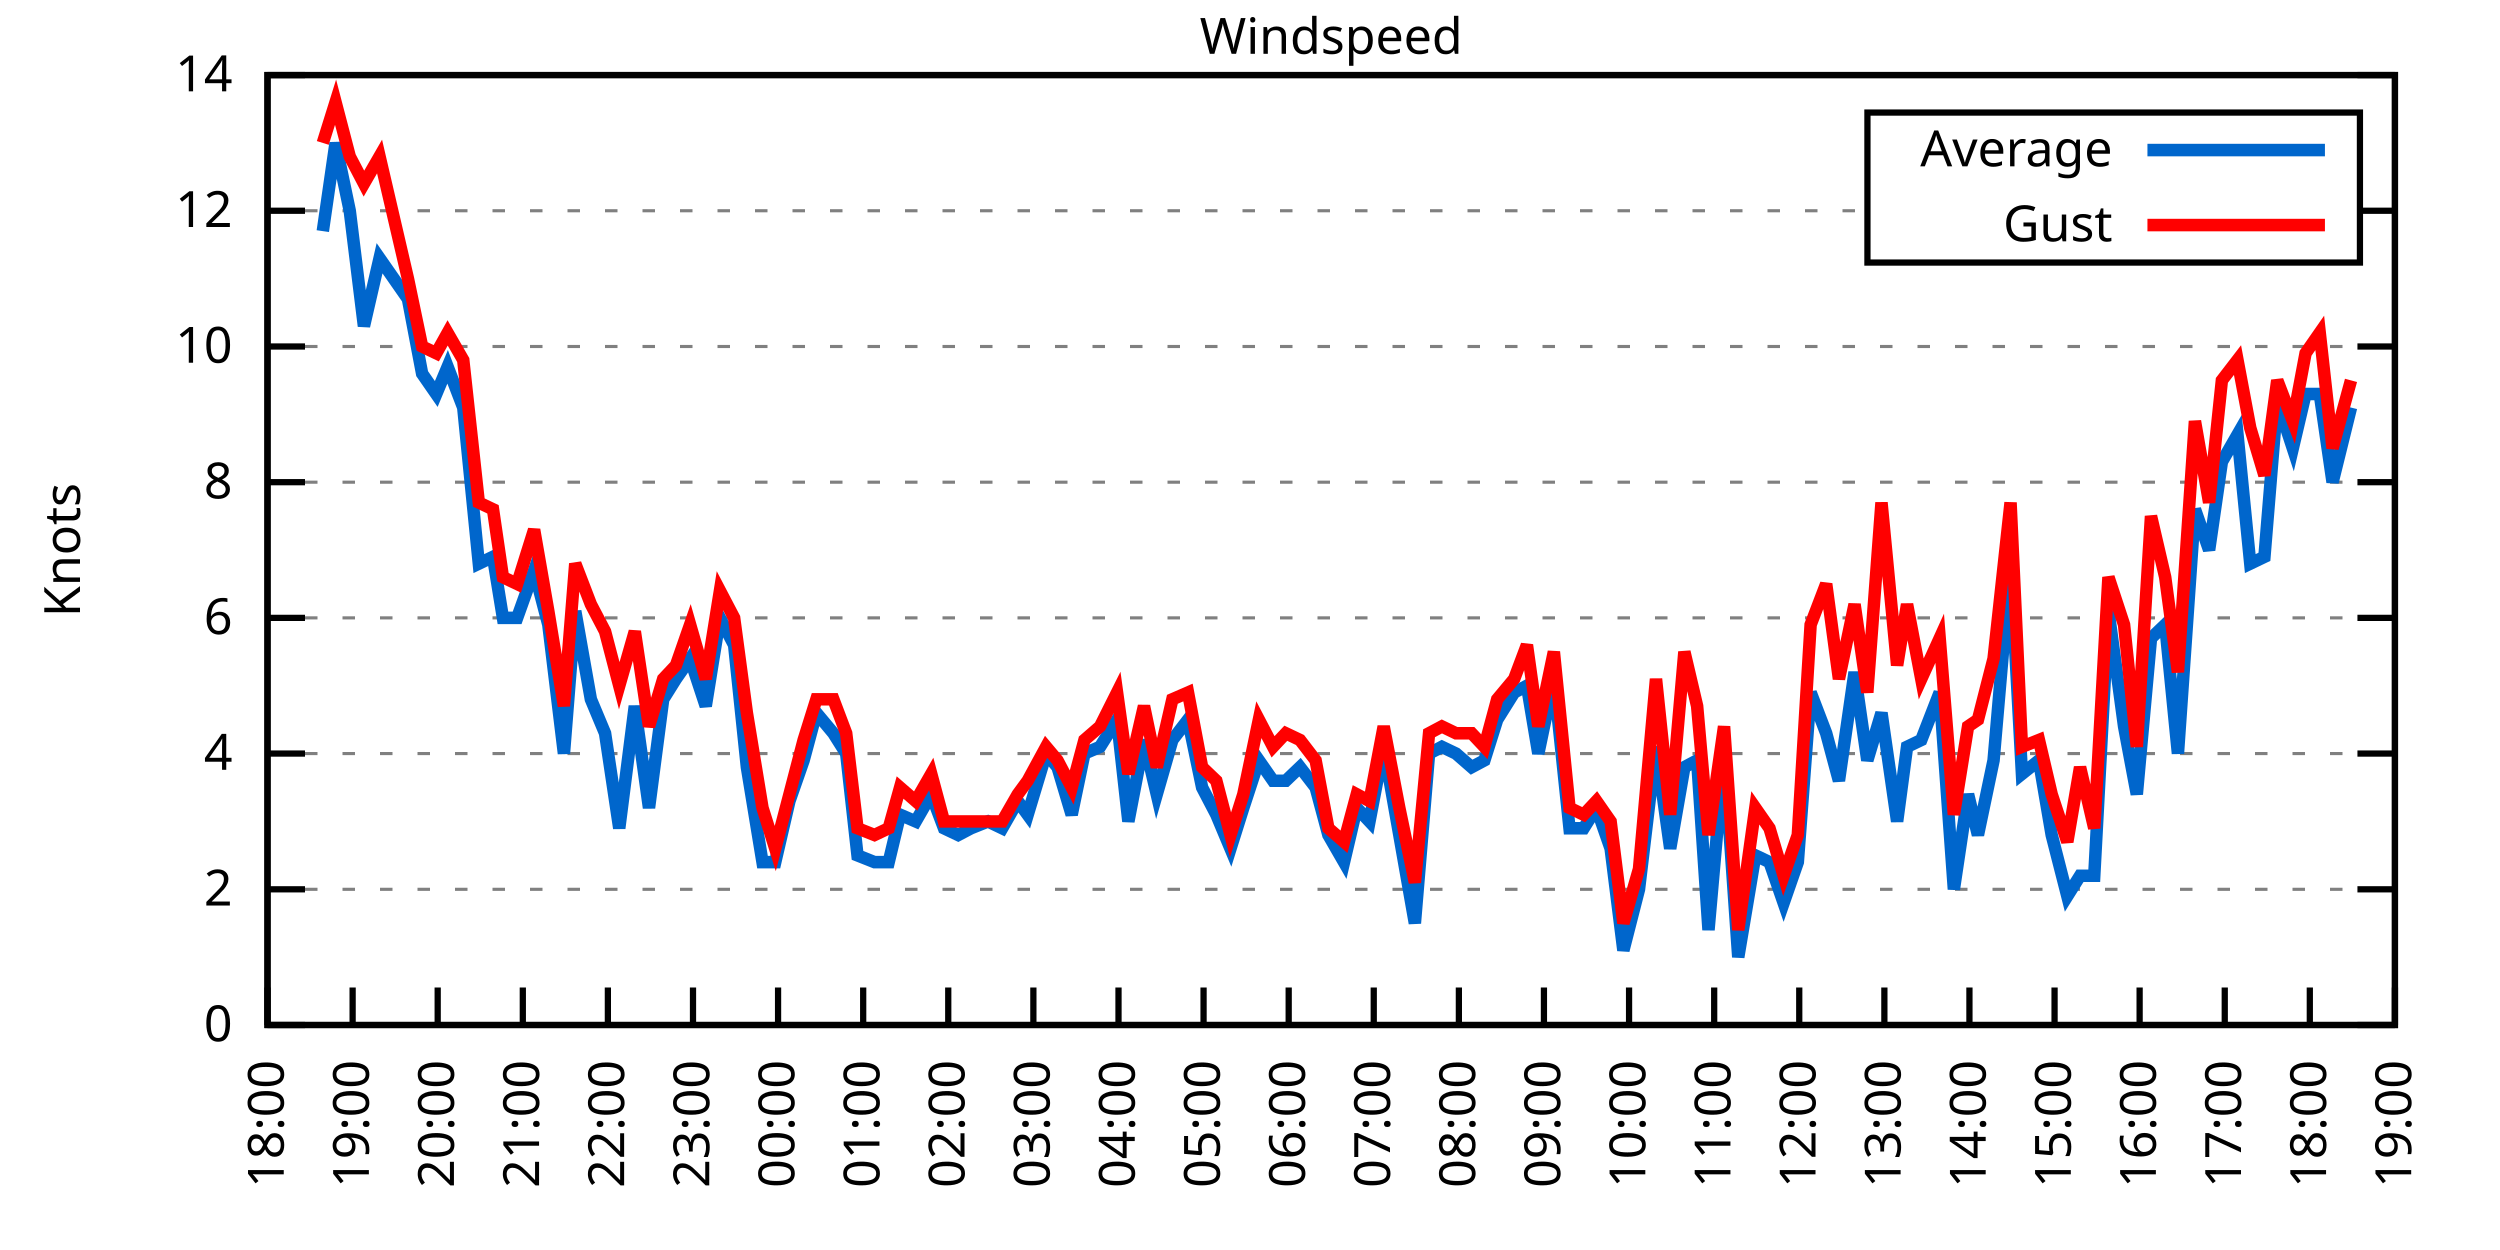
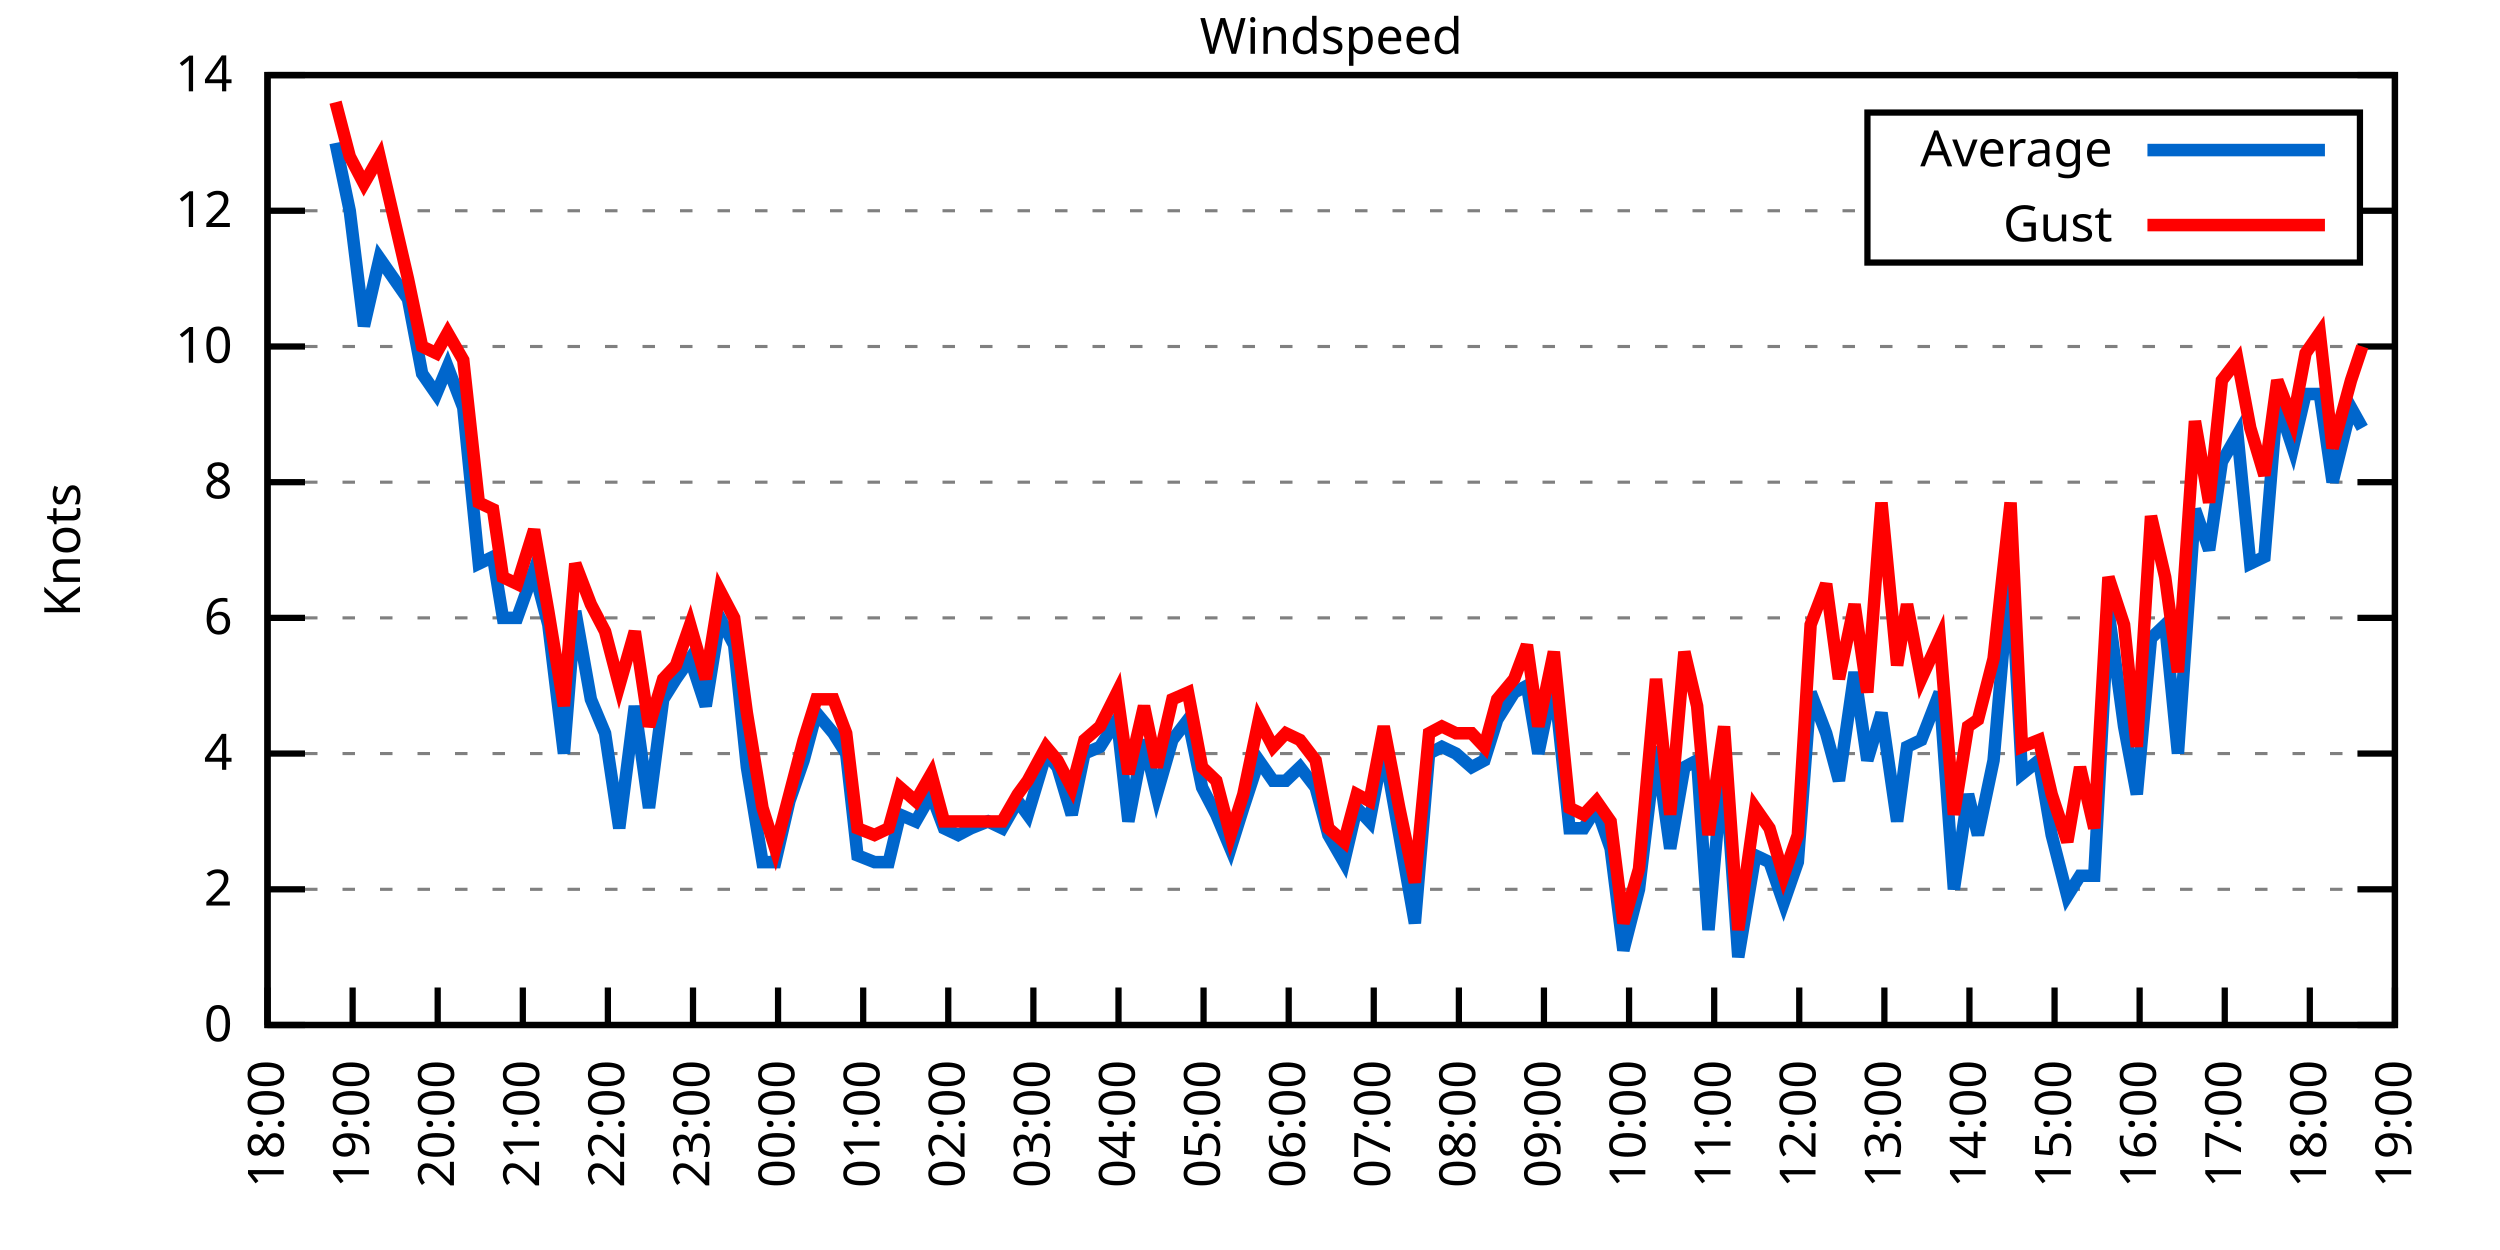
<svg xmlns="http://www.w3.org/2000/svg" xmlns:xlink="http://www.w3.org/1999/xlink" width="400" height="200" viewBox="0 0 400 200">
  <g id="gnuplot_canvas">
    <rect x="0" y="0" width="400" height="200" fill="none" />
    <defs>
      <circle id="gpDot" r="0.5" stroke-width="0.5" stroke="currentColor" />
      <path id="gpPt0" stroke-width="0.333" stroke="currentColor" d="M-1,0 h2 M0,-1 v2" />
      <path id="gpPt1" stroke-width="0.333" stroke="currentColor" d="M-1,-1 L1,1 M1,-1 L-1,1" />
      <path id="gpPt2" stroke-width="0.333" stroke="currentColor" d="M-1,0 L1,0 M0,-1 L0,1 M-1,-1 L1,1 M-1,1 L1,-1" />
      <rect id="gpPt3" stroke-width="0.333" stroke="currentColor" x="-1" y="-1" width="2" height="2" />
      <rect id="gpPt4" stroke-width="0.333" stroke="currentColor" fill="currentColor" x="-1" y="-1" width="2" height="2" />
      <circle id="gpPt5" stroke-width="0.333" stroke="currentColor" cx="0" cy="0" r="1" />
      <use xlink:href="#gpPt5" id="gpPt6" fill="currentColor" stroke="none" />
      <path id="gpPt7" stroke-width="0.333" stroke="currentColor" d="M0,-1.33 L-1.33,0.67 L1.33,0.67 z" />
      <use xlink:href="#gpPt7" id="gpPt8" fill="currentColor" stroke="none" />
      <use xlink:href="#gpPt7" id="gpPt9" stroke="currentColor" transform="rotate(180)" />
      <use xlink:href="#gpPt9" id="gpPt10" fill="currentColor" stroke="none" />
      <use xlink:href="#gpPt3" id="gpPt11" stroke="currentColor" transform="rotate(45)" />
      <use xlink:href="#gpPt11" id="gpPt12" fill="currentColor" stroke="none" />
      <path id="gpPt13" stroke-width="0.333" stroke="currentColor" d="M0,1.330 L1.265,0.411 L0.782,-1.067 L-0.782,-1.076 L-1.265,0.411 z" />
      <use xlink:href="#gpPt13" id="gpPt14" fill="currentColor" stroke="none" />
      <filter id="textbox" filterUnits="objectBoundingBox" x="0" y="0" height="1" width="1">
        <feFlood flood-color="white" flood-opacity="1" result="bgnd" />
        <feComposite in="SourceGraphic" in2="bgnd" operator="atop" />
      </filter>
      <filter id="greybox" filterUnits="objectBoundingBox" x="0" y="0" height="1" width="1">
        <feFlood flood-color="lightgrey" flood-opacity="1" result="grey" />
        <feComposite in="SourceGraphic" in2="grey" operator="atop" />
      </filter>
    </defs>
    <g fill="none" color="white" stroke="currentColor" stroke-width="1.00" stroke-linecap="butt" stroke-linejoin="miter">
</g>
    <g fill="none" color="black" stroke="currentColor" stroke-width="1.00" stroke-linecap="butt" stroke-linejoin="miter">
      <g stroke="none" shape-rendering="crispEdges">
        <polygon fill="rgb(255, 255, 255)" points="42.80,164.00 383.18,164.00 383.18,12.02 42.80,12.02 " />
      </g>
    </g>
    <g fill="none" color="black" stroke="currentColor" stroke-width="1.00" stroke-linecap="butt" stroke-linejoin="miter">
</g>
    <g fill="none" color="black" stroke="black" stroke-width="0.50" stroke-linecap="butt" stroke-linejoin="miter">
</g>
    <g fill="none" color="gray" stroke="currentColor" stroke-width="0.50" stroke-linecap="butt" stroke-linejoin="miter">
      <path stroke="gray" stroke-dasharray="2,4" class="gridline" d="M42.80,164.00 L383.19,164.00  " />
    </g>
    <g fill="none" color="gray" stroke="gray" stroke-width="1.00" stroke-linecap="butt" stroke-linejoin="miter">
</g>
    <g fill="none" color="black" stroke="currentColor" stroke-width="1.00" stroke-linecap="butt" stroke-linejoin="miter">
      <path stroke="black" d="M42.80,164.00 L48.80,164.00 M383.19,164.00 L377.19,164.00  " />
      <g transform="translate(37.20,166.60)" stroke="none" fill="black" font-family="Sans" font-size="8.00" text-anchor="end">
        <text>
          <tspan font-family="Sans"> 0</tspan>
        </text>
      </g>
    </g>
    <g fill="none" color="black" stroke="currentColor" stroke-width="1.00" stroke-linecap="butt" stroke-linejoin="miter">
</g>
    <g fill="none" color="black" stroke="black" stroke-width="0.50" stroke-linecap="butt" stroke-linejoin="miter">
</g>
    <g fill="none" color="gray" stroke="currentColor" stroke-width="0.50" stroke-linecap="butt" stroke-linejoin="miter">
      <path stroke="gray" stroke-dasharray="2,4" class="gridline" d="M42.80,142.29 L383.19,142.29  " />
    </g>
    <g fill="none" color="gray" stroke="gray" stroke-width="1.00" stroke-linecap="butt" stroke-linejoin="miter">
</g>
    <g fill="none" color="black" stroke="currentColor" stroke-width="1.00" stroke-linecap="butt" stroke-linejoin="miter">
      <path stroke="black" d="M42.80,142.29 L48.80,142.29 M383.19,142.29 L377.19,142.29  " />
      <g transform="translate(37.20,144.89)" stroke="none" fill="black" font-family="Sans" font-size="8.00" text-anchor="end">
        <text>
          <tspan font-family="Sans"> 2</tspan>
        </text>
      </g>
    </g>
    <g fill="none" color="black" stroke="currentColor" stroke-width="1.00" stroke-linecap="butt" stroke-linejoin="miter">
</g>
    <g fill="none" color="black" stroke="black" stroke-width="0.50" stroke-linecap="butt" stroke-linejoin="miter">
</g>
    <g fill="none" color="gray" stroke="currentColor" stroke-width="0.50" stroke-linecap="butt" stroke-linejoin="miter">
      <path stroke="gray" stroke-dasharray="2,4" class="gridline" d="M42.80,120.57 L383.19,120.57  " />
    </g>
    <g fill="none" color="gray" stroke="gray" stroke-width="1.00" stroke-linecap="butt" stroke-linejoin="miter">
</g>
    <g fill="none" color="black" stroke="currentColor" stroke-width="1.00" stroke-linecap="butt" stroke-linejoin="miter">
      <path stroke="black" d="M42.80,120.57 L48.80,120.57 M383.19,120.57 L377.19,120.57  " />
      <g transform="translate(37.20,123.17)" stroke="none" fill="black" font-family="Sans" font-size="8.00" text-anchor="end">
        <text>
          <tspan font-family="Sans"> 4</tspan>
        </text>
      </g>
    </g>
    <g fill="none" color="black" stroke="currentColor" stroke-width="1.00" stroke-linecap="butt" stroke-linejoin="miter">
</g>
    <g fill="none" color="black" stroke="black" stroke-width="0.50" stroke-linecap="butt" stroke-linejoin="miter">
</g>
    <g fill="none" color="gray" stroke="currentColor" stroke-width="0.50" stroke-linecap="butt" stroke-linejoin="miter">
      <path stroke="gray" stroke-dasharray="2,4" class="gridline" d="M42.80,98.86 L383.19,98.86  " />
    </g>
    <g fill="none" color="gray" stroke="gray" stroke-width="1.00" stroke-linecap="butt" stroke-linejoin="miter">
</g>
    <g fill="none" color="black" stroke="currentColor" stroke-width="1.00" stroke-linecap="butt" stroke-linejoin="miter">
      <path stroke="black" d="M42.80,98.86 L48.80,98.86 M383.19,98.86 L377.19,98.86  " />
      <g transform="translate(37.20,101.46)" stroke="none" fill="black" font-family="Sans" font-size="8.00" text-anchor="end">
        <text>
          <tspan font-family="Sans"> 6</tspan>
        </text>
      </g>
    </g>
    <g fill="none" color="black" stroke="currentColor" stroke-width="1.00" stroke-linecap="butt" stroke-linejoin="miter">
</g>
    <g fill="none" color="black" stroke="black" stroke-width="0.50" stroke-linecap="butt" stroke-linejoin="miter">
</g>
    <g fill="none" color="gray" stroke="currentColor" stroke-width="0.50" stroke-linecap="butt" stroke-linejoin="miter">
      <path stroke="gray" stroke-dasharray="2,4" class="gridline" d="M42.80,77.15 L383.19,77.15  " />
    </g>
    <g fill="none" color="gray" stroke="gray" stroke-width="1.00" stroke-linecap="butt" stroke-linejoin="miter">
</g>
    <g fill="none" color="black" stroke="currentColor" stroke-width="1.00" stroke-linecap="butt" stroke-linejoin="miter">
      <path stroke="black" d="M42.80,77.15 L48.80,77.15 M383.19,77.15 L377.19,77.15  " />
      <g transform="translate(37.20,79.75)" stroke="none" fill="black" font-family="Sans" font-size="8.00" text-anchor="end">
        <text>
          <tspan font-family="Sans"> 8</tspan>
        </text>
      </g>
    </g>
    <g fill="none" color="black" stroke="currentColor" stroke-width="1.00" stroke-linecap="butt" stroke-linejoin="miter">
</g>
    <g fill="none" color="black" stroke="black" stroke-width="0.50" stroke-linecap="butt" stroke-linejoin="miter">
</g>
    <g fill="none" color="gray" stroke="currentColor" stroke-width="0.50" stroke-linecap="butt" stroke-linejoin="miter">
      <path stroke="gray" stroke-dasharray="2,4" class="gridline" d="M42.80,55.44 L383.19,55.44  " />
    </g>
    <g fill="none" color="gray" stroke="gray" stroke-width="1.00" stroke-linecap="butt" stroke-linejoin="miter">
</g>
    <g fill="none" color="black" stroke="currentColor" stroke-width="1.00" stroke-linecap="butt" stroke-linejoin="miter">
      <path stroke="black" d="M42.80,55.44 L48.80,55.44 M383.19,55.44 L377.19,55.44  " />
      <g transform="translate(37.20,58.04)" stroke="none" fill="black" font-family="Sans" font-size="8.00" text-anchor="end">
        <text>
          <tspan font-family="Sans"> 10</tspan>
        </text>
      </g>
    </g>
    <g fill="none" color="black" stroke="currentColor" stroke-width="1.00" stroke-linecap="butt" stroke-linejoin="miter">
</g>
    <g fill="none" color="black" stroke="black" stroke-width="0.50" stroke-linecap="butt" stroke-linejoin="miter">
</g>
    <g fill="none" color="gray" stroke="currentColor" stroke-width="0.50" stroke-linecap="butt" stroke-linejoin="miter">
      <path stroke="gray" stroke-dasharray="2,4" class="gridline" d="M42.80,33.72 L298.79,33.72 M377.59,33.72 L383.19,33.72  " />
    </g>
    <g fill="none" color="gray" stroke="gray" stroke-width="1.00" stroke-linecap="butt" stroke-linejoin="miter">
</g>
    <g fill="none" color="black" stroke="currentColor" stroke-width="1.00" stroke-linecap="butt" stroke-linejoin="miter">
      <path stroke="black" d="M42.80,33.72 L48.80,33.72 M383.19,33.72 L377.19,33.72  " />
      <g transform="translate(37.20,36.32)" stroke="none" fill="black" font-family="Sans" font-size="8.00" text-anchor="end">
        <text>
          <tspan font-family="Sans"> 12</tspan>
        </text>
      </g>
    </g>
    <g fill="none" color="black" stroke="currentColor" stroke-width="1.00" stroke-linecap="butt" stroke-linejoin="miter">
</g>
    <g fill="none" color="black" stroke="black" stroke-width="0.50" stroke-linecap="butt" stroke-linejoin="miter">
</g>
    <g fill="none" color="gray" stroke="currentColor" stroke-width="0.50" stroke-linecap="butt" stroke-linejoin="miter">
      <path stroke="gray" stroke-dasharray="2,4" class="gridline" d="M42.80,12.01 L383.19,12.01  " />
    </g>
    <g fill="none" color="gray" stroke="gray" stroke-width="1.00" stroke-linecap="butt" stroke-linejoin="miter">
</g>
    <g fill="none" color="black" stroke="currentColor" stroke-width="1.00" stroke-linecap="butt" stroke-linejoin="miter">
      <path stroke="black" d="M42.80,12.01 L48.80,12.01 M383.19,12.01 L377.19,12.01  " />
      <g transform="translate(37.20,14.61)" stroke="none" fill="black" font-family="Sans" font-size="8.00" text-anchor="end">
        <text>
          <tspan font-family="Sans"> 14</tspan>
        </text>
      </g>
    </g>
    <g fill="none" color="black" stroke="currentColor" stroke-width="1.00" stroke-linecap="butt" stroke-linejoin="miter">
      <path stroke="black" d="M42.80,164.00 L42.80,158.00  " />
      <g transform="translate(45.40,169.60) rotate(270.00)" stroke="none" fill="black" font-family="Sans" font-size="8.00" text-anchor="end">
        <text>
          <tspan font-family="Sans">18:00</tspan>
        </text>
      </g>
    </g>
    <g fill="none" color="black" stroke="currentColor" stroke-width="1.00" stroke-linecap="butt" stroke-linejoin="miter">
      <path stroke="black" d="M56.42,164.00 L56.42,158.00  " />
      <g transform="translate(59.02,169.60) rotate(270.00)" stroke="none" fill="black" font-family="Sans" font-size="8.00" text-anchor="end">
        <text>
          <tspan font-family="Sans">19:00</tspan>
        </text>
      </g>
    </g>
    <g fill="none" color="black" stroke="currentColor" stroke-width="1.00" stroke-linecap="butt" stroke-linejoin="miter">
      <path stroke="black" d="M70.03,164.00 L70.03,158.00  " />
      <g transform="translate(72.63,169.60) rotate(270.00)" stroke="none" fill="black" font-family="Sans" font-size="8.00" text-anchor="end">
        <text>
          <tspan font-family="Sans">20:00</tspan>
        </text>
      </g>
    </g>
    <g fill="none" color="black" stroke="currentColor" stroke-width="1.00" stroke-linecap="butt" stroke-linejoin="miter">
      <path stroke="black" d="M83.65,164.00 L83.65,158.00  " />
      <g transform="translate(86.25,169.60) rotate(270.00)" stroke="none" fill="black" font-family="Sans" font-size="8.00" text-anchor="end">
        <text>
          <tspan font-family="Sans">21:00</tspan>
        </text>
      </g>
    </g>
    <g fill="none" color="black" stroke="currentColor" stroke-width="1.00" stroke-linecap="butt" stroke-linejoin="miter">
      <path stroke="black" d="M97.26,164.00 L97.26,158.00  " />
      <g transform="translate(99.86,169.60) rotate(270.00)" stroke="none" fill="black" font-family="Sans" font-size="8.00" text-anchor="end">
        <text>
          <tspan font-family="Sans">22:00</tspan>
        </text>
      </g>
    </g>
    <g fill="none" color="black" stroke="currentColor" stroke-width="1.00" stroke-linecap="butt" stroke-linejoin="miter">
      <path stroke="black" d="M110.88,164.00 L110.88,158.00  " />
      <g transform="translate(113.48,169.60) rotate(270.00)" stroke="none" fill="black" font-family="Sans" font-size="8.00" text-anchor="end">
        <text>
          <tspan font-family="Sans">23:00</tspan>
        </text>
      </g>
    </g>
    <g fill="none" color="black" stroke="currentColor" stroke-width="1.00" stroke-linecap="butt" stroke-linejoin="miter">
      <path stroke="black" d="M124.49,164.00 L124.49,158.00  " />
      <g transform="translate(127.09,169.60) rotate(270.00)" stroke="none" fill="black" font-family="Sans" font-size="8.00" text-anchor="end">
        <text>
          <tspan font-family="Sans">00:00</tspan>
        </text>
      </g>
    </g>
    <g fill="none" color="black" stroke="currentColor" stroke-width="1.00" stroke-linecap="butt" stroke-linejoin="miter">
      <path stroke="black" d="M138.11,164.00 L138.11,158.00  " />
      <g transform="translate(140.71,169.60) rotate(270.00)" stroke="none" fill="black" font-family="Sans" font-size="8.00" text-anchor="end">
        <text>
          <tspan font-family="Sans">01:00</tspan>
        </text>
      </g>
    </g>
    <g fill="none" color="black" stroke="currentColor" stroke-width="1.00" stroke-linecap="butt" stroke-linejoin="miter">
      <path stroke="black" d="M151.72,164.00 L151.72,158.00  " />
      <g transform="translate(154.32,169.60) rotate(270.00)" stroke="none" fill="black" font-family="Sans" font-size="8.00" text-anchor="end">
        <text>
          <tspan font-family="Sans">02:00</tspan>
        </text>
      </g>
    </g>
    <g fill="none" color="black" stroke="currentColor" stroke-width="1.00" stroke-linecap="butt" stroke-linejoin="miter">
      <path stroke="black" d="M165.34,164.00 L165.34,158.00  " />
      <g transform="translate(167.94,169.60) rotate(270.00)" stroke="none" fill="black" font-family="Sans" font-size="8.00" text-anchor="end">
        <text>
          <tspan font-family="Sans">03:00</tspan>
        </text>
      </g>
    </g>
    <g fill="none" color="black" stroke="currentColor" stroke-width="1.00" stroke-linecap="butt" stroke-linejoin="miter">
      <path stroke="black" d="M178.96,164.00 L178.96,158.00  " />
      <g transform="translate(181.56,169.60) rotate(270.00)" stroke="none" fill="black" font-family="Sans" font-size="8.00" text-anchor="end">
        <text>
          <tspan font-family="Sans">04:00</tspan>
        </text>
      </g>
    </g>
    <g fill="none" color="black" stroke="currentColor" stroke-width="1.00" stroke-linecap="butt" stroke-linejoin="miter">
      <path stroke="black" d="M192.57,164.00 L192.57,158.00  " />
      <g transform="translate(195.17,169.60) rotate(270.00)" stroke="none" fill="black" font-family="Sans" font-size="8.00" text-anchor="end">
        <text>
          <tspan font-family="Sans">05:00</tspan>
        </text>
      </g>
    </g>
    <g fill="none" color="black" stroke="currentColor" stroke-width="1.00" stroke-linecap="butt" stroke-linejoin="miter">
      <path stroke="black" d="M206.19,164.00 L206.19,158.00  " />
      <g transform="translate(208.79,169.60) rotate(270.00)" stroke="none" fill="black" font-family="Sans" font-size="8.00" text-anchor="end">
        <text>
          <tspan font-family="Sans">06:00</tspan>
        </text>
      </g>
    </g>
    <g fill="none" color="black" stroke="currentColor" stroke-width="1.00" stroke-linecap="butt" stroke-linejoin="miter">
      <path stroke="black" d="M219.80,164.00 L219.80,158.00  " />
      <g transform="translate(222.40,169.60) rotate(270.00)" stroke="none" fill="black" font-family="Sans" font-size="8.00" text-anchor="end">
        <text>
          <tspan font-family="Sans">07:00</tspan>
        </text>
      </g>
    </g>
    <g fill="none" color="black" stroke="currentColor" stroke-width="1.00" stroke-linecap="butt" stroke-linejoin="miter">
      <path stroke="black" d="M233.42,164.00 L233.42,158.00  " />
      <g transform="translate(236.02,169.60) rotate(270.00)" stroke="none" fill="black" font-family="Sans" font-size="8.00" text-anchor="end">
        <text>
          <tspan font-family="Sans">08:00</tspan>
        </text>
      </g>
    </g>
    <g fill="none" color="black" stroke="currentColor" stroke-width="1.00" stroke-linecap="butt" stroke-linejoin="miter">
      <path stroke="black" d="M247.03,164.00 L247.03,158.00  " />
      <g transform="translate(249.63,169.60) rotate(270.00)" stroke="none" fill="black" font-family="Sans" font-size="8.00" text-anchor="end">
        <text>
          <tspan font-family="Sans">09:00</tspan>
        </text>
      </g>
    </g>
    <g fill="none" color="black" stroke="currentColor" stroke-width="1.00" stroke-linecap="butt" stroke-linejoin="miter">
      <path stroke="black" d="M260.65,164.00 L260.65,158.00  " />
      <g transform="translate(263.25,169.60) rotate(270.00)" stroke="none" fill="black" font-family="Sans" font-size="8.00" text-anchor="end">
        <text>
          <tspan font-family="Sans">10:00</tspan>
        </text>
      </g>
    </g>
    <g fill="none" color="black" stroke="currentColor" stroke-width="1.00" stroke-linecap="butt" stroke-linejoin="miter">
      <path stroke="black" d="M274.27,164.00 L274.27,158.00  " />
      <g transform="translate(276.87,169.60) rotate(270.00)" stroke="none" fill="black" font-family="Sans" font-size="8.00" text-anchor="end">
        <text>
          <tspan font-family="Sans">11:00</tspan>
        </text>
      </g>
    </g>
    <g fill="none" color="black" stroke="currentColor" stroke-width="1.00" stroke-linecap="butt" stroke-linejoin="miter">
      <path stroke="black" d="M287.88,164.00 L287.88,158.00  " />
      <g transform="translate(290.48,169.60) rotate(270.00)" stroke="none" fill="black" font-family="Sans" font-size="8.00" text-anchor="end">
        <text>
          <tspan font-family="Sans">12:00</tspan>
        </text>
      </g>
    </g>
    <g fill="none" color="black" stroke="currentColor" stroke-width="1.00" stroke-linecap="butt" stroke-linejoin="miter">
      <path stroke="black" d="M301.50,164.00 L301.50,158.00  " />
      <g transform="translate(304.10,169.60) rotate(270.00)" stroke="none" fill="black" font-family="Sans" font-size="8.00" text-anchor="end">
        <text>
          <tspan font-family="Sans">13:00</tspan>
        </text>
      </g>
    </g>
    <g fill="none" color="black" stroke="currentColor" stroke-width="1.00" stroke-linecap="butt" stroke-linejoin="miter">
      <path stroke="black" d="M315.11,164.00 L315.11,158.00  " />
      <g transform="translate(317.71,169.60) rotate(270.00)" stroke="none" fill="black" font-family="Sans" font-size="8.00" text-anchor="end">
        <text>
          <tspan font-family="Sans">14:00</tspan>
        </text>
      </g>
    </g>
    <g fill="none" color="black" stroke="currentColor" stroke-width="1.00" stroke-linecap="butt" stroke-linejoin="miter">
      <path stroke="black" d="M328.73,164.00 L328.73,158.00  " />
      <g transform="translate(331.33,169.60) rotate(270.00)" stroke="none" fill="black" font-family="Sans" font-size="8.00" text-anchor="end">
        <text>
          <tspan font-family="Sans">15:00</tspan>
        </text>
      </g>
    </g>
    <g fill="none" color="black" stroke="currentColor" stroke-width="1.00" stroke-linecap="butt" stroke-linejoin="miter">
      <path stroke="black" d="M342.34,164.00 L342.34,158.00  " />
      <g transform="translate(344.94,169.60) rotate(270.00)" stroke="none" fill="black" font-family="Sans" font-size="8.00" text-anchor="end">
        <text>
          <tspan font-family="Sans">16:00</tspan>
        </text>
      </g>
    </g>
    <g fill="none" color="black" stroke="currentColor" stroke-width="1.00" stroke-linecap="butt" stroke-linejoin="miter">
      <path stroke="black" d="M355.96,164.00 L355.96,158.00  " />
      <g transform="translate(358.56,169.60) rotate(270.00)" stroke="none" fill="black" font-family="Sans" font-size="8.00" text-anchor="end">
        <text>
          <tspan font-family="Sans">17:00</tspan>
        </text>
      </g>
    </g>
    <g fill="none" color="black" stroke="currentColor" stroke-width="1.00" stroke-linecap="butt" stroke-linejoin="miter">
      <path stroke="black" d="M369.57,164.00 L369.57,158.00  " />
      <g transform="translate(372.17,169.60) rotate(270.00)" stroke="none" fill="black" font-family="Sans" font-size="8.00" text-anchor="end">
        <text>
          <tspan font-family="Sans">18:00</tspan>
        </text>
      </g>
    </g>
    <g fill="none" color="black" stroke="currentColor" stroke-width="1.00" stroke-linecap="butt" stroke-linejoin="miter">
      <path stroke="black" d="M383.19,164.00 L383.19,158.00  " />
      <g transform="translate(385.79,169.60) rotate(270.00)" stroke="none" fill="black" font-family="Sans" font-size="8.00" text-anchor="end">
        <text>
          <tspan font-family="Sans">19:00</tspan>
        </text>
      </g>
    </g>
    <g fill="none" color="black" stroke="currentColor" stroke-width="1.00" stroke-linecap="butt" stroke-linejoin="miter">
</g>
    <g fill="none" color="black" stroke="currentColor" stroke-width="1.00" stroke-linecap="butt" stroke-linejoin="miter">
      <path stroke="black" d="M42.80,12.01 L42.80,164.00 L383.19,164.00 L383.19,12.01 L42.80,12.01 Z  " />
    </g>
    <g fill="none" color="black" stroke="currentColor" stroke-width="1.00" stroke-linecap="butt" stroke-linejoin="miter">
</g>
    <g fill="none" color="black" stroke="currentColor" stroke-width="1.00" stroke-linecap="butt" stroke-linejoin="miter">
      <path stroke="black" d="M298.79,42.01 L298.79,18.01 L377.59,18.01 L377.59,42.01 L298.79,42.01 Z  " />
    </g>
    <g id="Windspeed_plot_1">
      <g fill="none" color="white" stroke="black" stroke-width="2.00" stroke-linecap="butt" stroke-linejoin="miter">
</g>
      <g fill="none" color="black" stroke="currentColor" stroke-width="2.00" stroke-linecap="butt" stroke-linejoin="miter">
        <g transform="translate(337.99,26.61)" stroke="none" fill="black" font-family="Sans" font-size="8.00" text-anchor="end">
          <text>
            <tspan font-family="Sans">Average</tspan>
          </text>
        </g>
      </g>
      <g fill="none" color="black" stroke="currentColor" stroke-width="2.00" stroke-linecap="butt" stroke-linejoin="miter">
-         <path stroke="rgb(  0, 102, 204)" d="M343.59,24.01 L371.99,24.01 M51.65,36.98 L53.69,22.87 L55.96,33.72 L58.23,52.18 L60.73,41.32 L63.00,44.58   L65.27,47.84 L67.54,59.78 L69.80,63.04 L71.62,58.69 L74.12,65.21 L76.61,90.18 L78.88,89.09 L80.47,98.86   L82.74,98.86 L85.46,91.26 L87.73,99.95 L90.23,120.57 L92.04,97.78 L94.54,111.89 L96.81,117.32 L99.08,132.52   L101.57,112.97 L103.84,129.26 L106.11,111.89 L108.15,108.63 L110.42,105.38 L112.92,112.97 L115.19,98.86 L117.46,103.20   L119.50,122.75 L122.00,137.94 L124.04,137.94 L126.31,128.17 L128.58,121.66 L130.62,114.06 L133.34,117.32 L135.39,120.57   L137.20,136.86 L139.92,137.94 L142.19,137.94 L144.01,130.35 L146.51,131.43 L149.00,127.09 L151.04,132.52 L153.31,133.60   L155.36,132.52 L158.08,131.43 L160.35,132.52 L162.84,128.17 L164.43,130.35 L167.38,120.57 L169.20,122.75 L171.47,130.35   L173.51,120.57 L176.01,119.49 L178.73,115.15 L180.54,131.43 L183.04,118.40 L185.08,127.09 L187.58,118.40 L190.08,115.15   L192.34,126.00 L194.61,130.35 L196.88,135.77 L198.93,129.26 L201.42,121.66 L203.69,124.92 L205.73,124.92 L208.00,122.75   L210.50,126.00 L212.54,133.60 L215.04,137.94 L217.08,129.26 L219.12,131.43 L221.39,119.49 L223.89,133.60 L226.38,147.72   L228.65,120.57 L230.70,119.49 L232.96,120.57 L235.46,122.75 L237.50,121.66 L239.55,115.15 L242.27,110.80 L244.31,109.72   L246.13,120.57 L248.62,108.63 L251.12,132.52 L253.39,132.52 L255.43,129.26 L257.70,135.77 L259.74,152.06 L262.24,142.29   L264.96,119.49 L267.23,135.77 L269.50,122.75 L271.54,121.66 L273.36,148.80 L275.85,120.57 L278.12,153.14 L280.85,136.86   L283.12,137.94 L285.38,144.46 L287.65,137.94 L289.70,110.80 L292.19,117.32 L294.23,124.92 L296.73,107.55 L298.77,121.66   L301.04,114.06 L303.54,131.43 L305.13,119.49 L307.40,118.40 L310.35,110.80 L312.62,142.29 L314.89,127.09 L316.47,133.60   L318.97,121.66 L321.69,90.18 L323.51,123.83 L326.23,121.66 L328.27,133.60 L330.77,143.37 L332.81,140.12 L335.08,140.12   L337.35,97.78 L339.85,116.23 L341.89,127.09 L344.16,102.12 L346.43,99.95 L348.47,120.57 L351.19,81.49 L353.46,88.00   L355.50,73.89 L358.00,69.55 L360.04,90.18 L362.31,89.09 L364.36,64.12 L366.85,71.72 L368.89,63.04 L371.16,63.04   L373.21,77.15 L376.16,65.21  " />
+         <path stroke="rgb(  0, 102, 204)" d="M343.59,24.01 L371.99,24.01 M53.69,22.87 L55.96,33.72 L58.23,52.18 L60.73,41.32 L63.00,44.58 L65.27,47.84   L67.54,59.78 L69.80,63.04 L71.62,58.69 L74.12,65.21 L76.61,90.18 L78.88,89.09 L80.47,98.86 L82.74,98.86   L85.46,91.26 L87.73,99.95 L90.23,120.57 L92.04,97.78 L94.54,111.89 L96.81,117.32 L99.08,132.52 L101.57,112.97   L103.84,129.26 L106.11,111.89 L108.15,108.63 L110.42,105.38 L112.92,112.97 L115.19,98.86 L117.46,103.20 L119.50,122.75   L122.00,137.94 L124.04,137.94 L126.31,128.17 L128.58,121.66 L130.62,114.06 L133.34,117.32 L135.39,120.57 L137.20,136.86   L139.92,137.94 L142.19,137.94 L144.01,130.35 L146.51,131.43 L149.00,127.09 L151.04,132.52 L153.31,133.60 L155.36,132.52   L158.08,131.43 L160.35,132.52 L162.84,128.17 L164.43,130.35 L167.38,120.57 L169.20,122.75 L171.47,130.35 L173.51,120.57   L176.01,119.49 L178.73,115.15 L180.54,131.43 L183.04,118.40 L185.08,127.09 L187.58,118.40 L190.08,115.15 L192.34,126.00   L194.61,130.35 L196.88,135.77 L198.93,129.26 L201.42,121.66 L203.69,124.92 L205.73,124.92 L208.00,122.75 L210.50,126.00   L212.54,133.60 L215.04,137.94 L217.08,129.26 L219.12,131.43 L221.39,119.49 L223.89,133.60 L226.38,147.72 L228.65,120.57   L230.70,119.49 L232.96,120.57 L235.46,122.75 L237.50,121.66 L239.55,115.15 L242.27,110.80 L244.31,109.72 L246.13,120.57   L248.62,108.63 L251.12,132.52 L253.39,132.52 L255.43,129.26 L257.70,135.77 L259.74,152.06 L262.24,142.29 L264.96,119.49   L267.23,135.77 L269.50,122.75 L271.54,121.66 L273.36,148.80 L275.85,120.57 L278.12,153.14 L280.85,136.86 L283.12,137.94   L285.38,144.46 L287.65,137.94 L289.70,110.80 L292.19,117.32 L294.23,124.92 L296.73,107.55 L298.77,121.66 L301.04,114.06   L303.54,131.43 L305.13,119.49 L307.40,118.40 L310.35,110.80 L312.62,142.29 L314.89,127.09 L316.47,133.60 L318.97,121.66   L321.69,90.18 L323.51,123.83 L326.23,121.66 L328.27,133.60 L330.77,143.37 L332.81,140.12 L335.08,140.12 L337.35,97.78   L339.85,116.23 L341.89,127.09 L344.16,102.12 L346.43,99.95 L348.47,120.57 L351.19,81.49 L353.46,88.00 L355.50,73.89   L358.00,69.55 L360.04,90.18 L362.31,89.09 L364.36,64.12 L366.85,71.72 L368.89,63.04 L371.16,63.04 L373.21,77.15   L376.16,65.21 L377.97,68.46  " />
      </g>
    </g>
    <g id="Windspeed_plot_2">
      <g fill="none" color="black" stroke="currentColor" stroke-width="2.00" stroke-linecap="butt" stroke-linejoin="miter">
        <g transform="translate(337.99,38.61)" stroke="none" fill="black" font-family="Sans" font-size="8.00" text-anchor="end">
          <text>
            <tspan font-family="Sans">Gust</tspan>
          </text>
        </g>
      </g>
      <g fill="none" color="black" stroke="currentColor" stroke-width="2.00" stroke-linecap="butt" stroke-linejoin="miter">
-         <path stroke="rgb(255,   0,   0)" d="M343.59,36.01 L371.99,36.01 M51.65,22.87 L53.69,16.35 L55.96,25.04 L58.23,29.38 L60.73,25.04 L63.00,34.81   L65.27,44.58 L67.54,55.44 L69.80,56.52 L71.62,53.26 L74.12,57.61 L76.61,80.41 L78.88,81.49 L80.47,92.35   L82.74,93.43 L85.46,84.75 L87.73,97.78 L90.23,112.97 L92.04,90.18 L94.54,96.69 L96.81,101.03 L99.08,109.72   L101.57,101.03 L103.84,116.23 L106.11,108.63 L108.15,106.46 L110.42,99.95 L112.92,108.63 L115.19,94.52 L117.46,98.86   L119.50,114.06 L122.00,129.26 L124.04,135.77 L126.31,127.09 L128.58,118.40 L130.62,111.89 L133.34,111.89 L135.39,117.32   L137.20,132.52 L139.92,133.60 L142.19,132.52 L144.01,126.00 L146.51,128.17 L149.00,123.83 L151.04,131.43 L153.31,131.43   L155.36,131.43 L158.08,131.43 L160.35,131.43 L162.84,127.09 L164.43,124.92 L167.38,119.49 L169.20,121.66 L171.47,126.00   L173.51,118.40 L176.01,116.23 L178.73,110.80 L180.54,123.83 L183.04,112.97 L185.08,122.75 L187.58,111.89 L190.08,110.80   L192.34,122.75 L194.61,124.92 L196.88,133.60 L198.93,127.09 L201.42,115.15 L203.69,119.49 L205.73,117.32 L208.00,118.40   L210.50,121.66 L212.54,132.52 L215.04,134.69 L217.08,127.09 L219.12,128.17 L221.39,116.23 L223.89,129.26 L226.38,141.20   L228.65,117.32 L230.70,116.23 L232.96,117.32 L235.46,117.32 L237.50,119.49 L239.55,111.89 L242.27,108.63 L244.31,103.20   L246.13,116.23 L248.62,104.29 L251.12,129.26 L253.39,130.35 L255.43,128.17 L257.70,131.43 L259.74,147.72 L262.24,139.03   L264.96,108.63 L267.23,130.35 L269.50,104.29 L271.54,112.97 L273.36,133.60 L275.85,116.23 L278.12,148.80 L280.85,129.26   L283.12,132.52 L285.38,140.12 L287.65,133.60 L289.70,99.95 L292.19,93.43 L294.23,108.63 L296.73,96.69 L298.77,110.80   L301.04,80.41 L303.54,106.46 L305.13,96.69 L307.40,108.63 L310.35,102.12 L312.62,130.35 L314.89,116.23 L316.47,115.15   L318.97,105.38 L321.69,80.41 L323.51,119.49 L326.23,118.40 L328.27,127.09 L330.77,134.69 L332.81,122.75 L335.08,132.52   L337.35,92.35 L339.85,99.95 L341.89,119.49 L344.16,82.58 L346.43,92.35 L348.47,107.55 L351.19,67.38 L353.46,80.41   L355.50,60.86 L358.00,57.61 L360.04,68.46 L362.31,76.06 L364.36,60.86 L366.85,67.38 L368.89,56.52 L371.16,53.26   L373.21,71.72 L376.16,60.86  " />
+         <path stroke="rgb(255,   0,   0)" d="M343.59,36.01 L371.99,36.01 M53.69,16.35 L55.96,25.04 L58.23,29.38 L60.73,25.04 L63.00,34.81 L65.27,44.58   L67.54,55.44 L69.80,56.52 L71.62,53.26 L74.12,57.61 L76.61,80.41 L78.88,81.49 L80.47,92.35 L82.74,93.43   L85.46,84.75 L87.73,97.78 L90.23,112.97 L92.04,90.18 L94.54,96.69 L96.81,101.03 L99.08,109.72 L101.57,101.03   L103.84,116.23 L106.11,108.63 L108.15,106.46 L110.42,99.95 L112.92,108.63 L115.19,94.52 L117.46,98.86 L119.50,114.06   L122.00,129.26 L124.04,135.77 L126.31,127.09 L128.58,118.40 L130.62,111.89 L133.34,111.89 L135.39,117.32 L137.20,132.52   L139.92,133.60 L142.19,132.52 L144.01,126.00 L146.51,128.17 L149.00,123.83 L151.04,131.43 L153.31,131.43 L155.36,131.43   L158.08,131.43 L160.35,131.43 L162.84,127.09 L164.43,124.92 L167.38,119.49 L169.20,121.66 L171.47,126.00 L173.51,118.40   L176.01,116.23 L178.73,110.80 L180.54,123.83 L183.04,112.97 L185.08,122.75 L187.58,111.89 L190.08,110.80 L192.34,122.75   L194.61,124.92 L196.88,133.60 L198.93,127.09 L201.42,115.15 L203.69,119.49 L205.73,117.32 L208.00,118.40 L210.50,121.66   L212.54,132.52 L215.04,134.69 L217.08,127.09 L219.12,128.17 L221.39,116.23 L223.89,129.26 L226.38,141.20 L228.65,117.32   L230.70,116.23 L232.96,117.32 L235.46,117.32 L237.50,119.49 L239.55,111.89 L242.27,108.63 L244.31,103.20 L246.13,116.23   L248.62,104.29 L251.12,129.26 L253.39,130.35 L255.43,128.17 L257.70,131.43 L259.74,147.72 L262.24,139.03 L264.96,108.63   L267.23,130.35 L269.50,104.29 L271.54,112.97 L273.36,133.60 L275.85,116.23 L278.12,148.80 L280.85,129.26 L283.12,132.52   L285.38,140.12 L287.65,133.60 L289.70,99.95 L292.19,93.43 L294.23,108.63 L296.73,96.69 L298.77,110.80 L301.04,80.41   L303.54,106.46 L305.13,96.69 L307.40,108.63 L310.35,102.12 L312.62,130.35 L314.89,116.23 L316.47,115.15 L318.97,105.38   L321.69,80.41 L323.51,119.49 L326.23,118.40 L328.27,127.09 L330.77,134.69 L332.81,122.75 L335.08,132.52 L337.35,92.35   L339.85,99.95 L341.89,119.49 L344.16,82.58 L346.43,92.35 L348.47,107.55 L351.19,67.38 L353.46,80.41 L355.50,60.86   L358.00,57.61 L360.04,68.46 L362.31,76.06 L364.36,60.86 L366.85,67.38 L368.89,56.52 L371.16,53.26 L373.21,71.72   L376.16,60.86 L377.97,55.44  " />
      </g>
    </g>
    <g fill="none" color="black" stroke="currentColor" stroke-width="2.00" stroke-linecap="butt" stroke-linejoin="miter">
</g>
    <g fill="none" color="black" stroke="black" stroke-width="1.00" stroke-linecap="butt" stroke-linejoin="miter">
</g>
    <g fill="none" color="black" stroke="currentColor" stroke-width="1.00" stroke-linecap="butt" stroke-linejoin="miter">
      <path stroke="black" d="M42.80,12.01 L42.80,164.00 L383.19,164.00 L383.19,12.01 L42.80,12.01 Z  " />
      <g transform="translate(12.80,88.01) rotate(270.00)" stroke="none" fill="black" font-family="Sans" font-size="8.00" text-anchor="middle">
        <text>
          <tspan font-family="Sans">Knots</tspan>
        </text>
      </g>
    </g>
    <g fill="none" color="black" stroke="currentColor" stroke-width="1.00" stroke-linecap="butt" stroke-linejoin="miter">
</g>
    <g fill="none" color="black" stroke="currentColor" stroke-width="1.00" stroke-linecap="butt" stroke-linejoin="miter">
      <g transform="translate(212.99,8.61)" stroke="none" fill="black" font-family="Sans" font-size="8.00" text-anchor="middle">
        <text>
          <tspan font-family="Sans">Windspeed</tspan>
        </text>
      </g>
    </g>
    <g fill="none" color="black" stroke="currentColor" stroke-width="1.00" stroke-linecap="butt" stroke-linejoin="miter">
</g>
  </g>
</svg>
